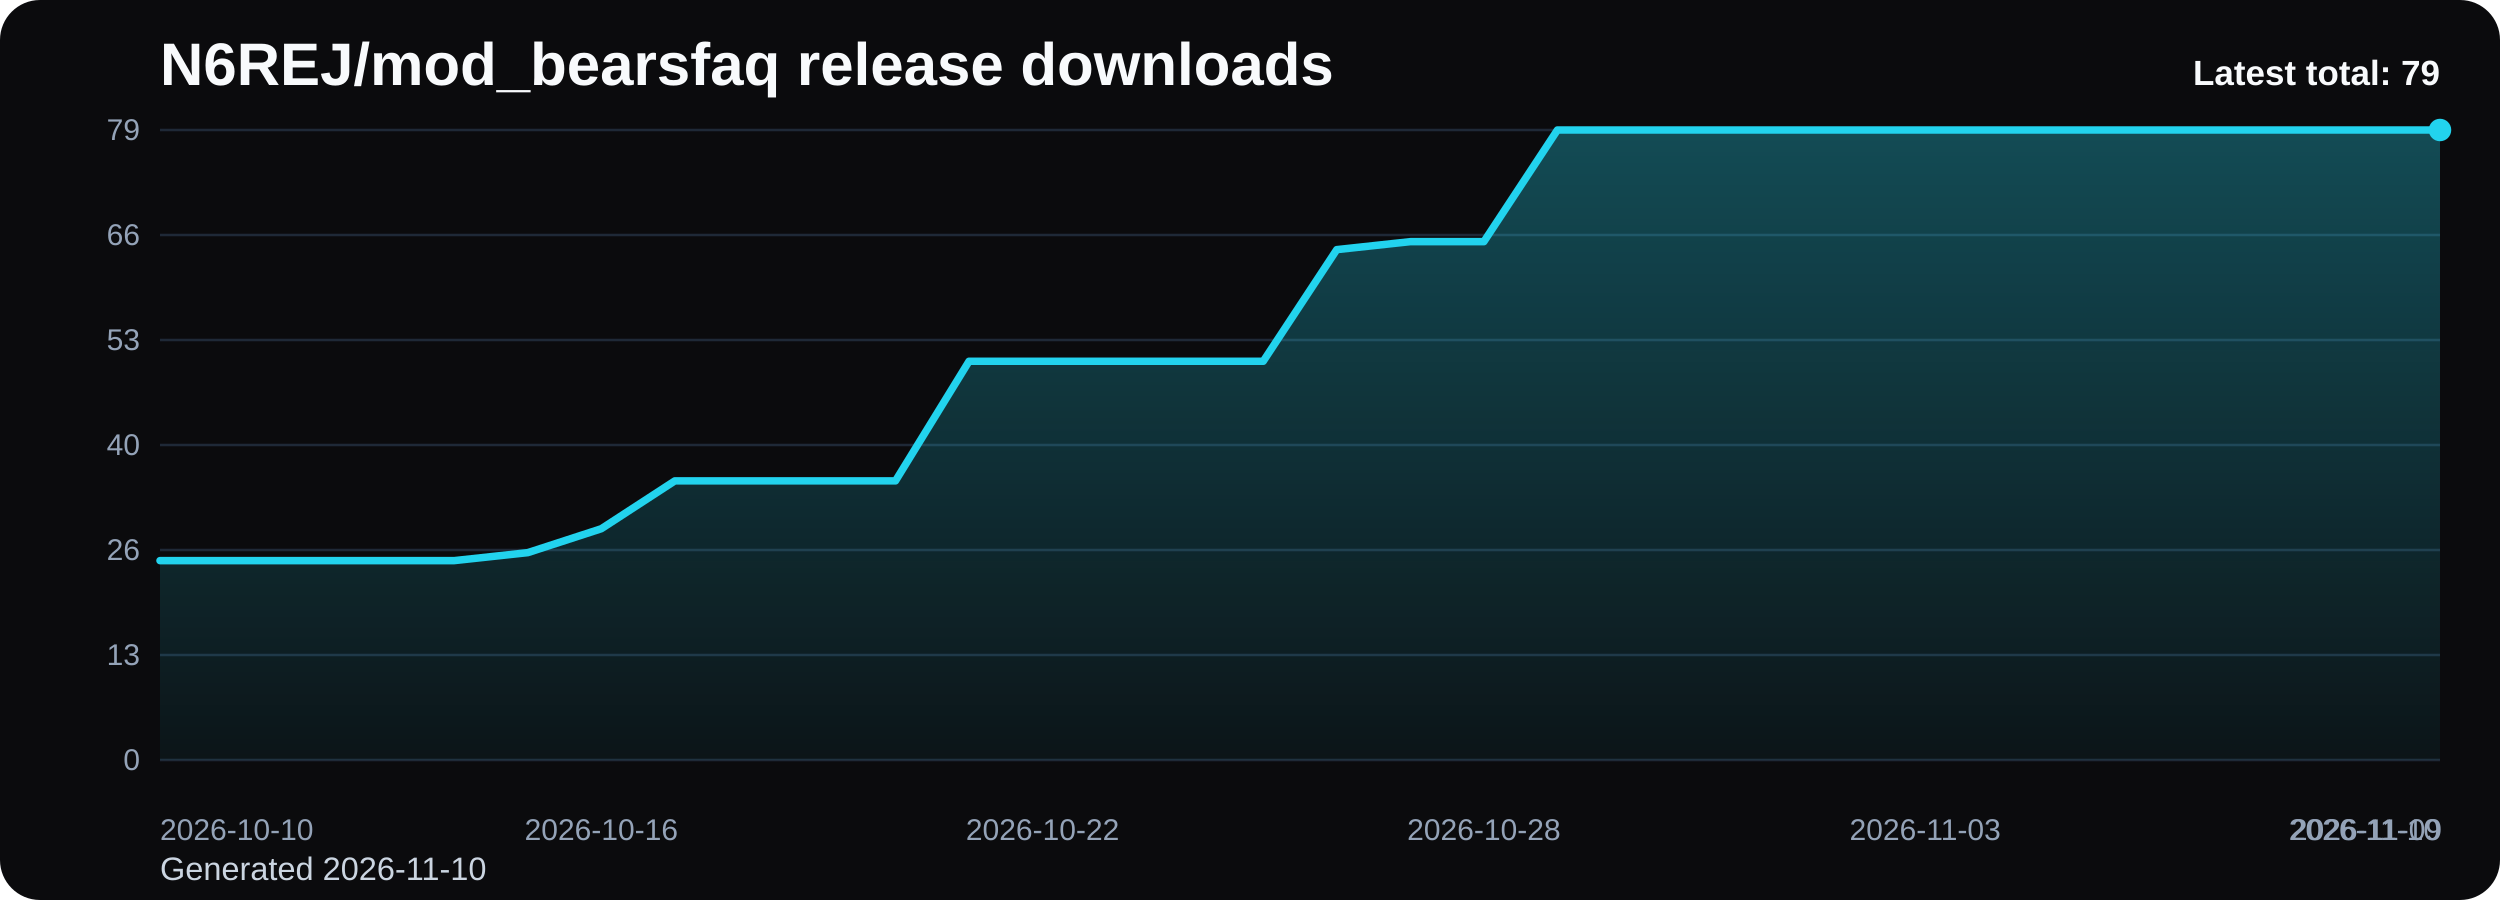
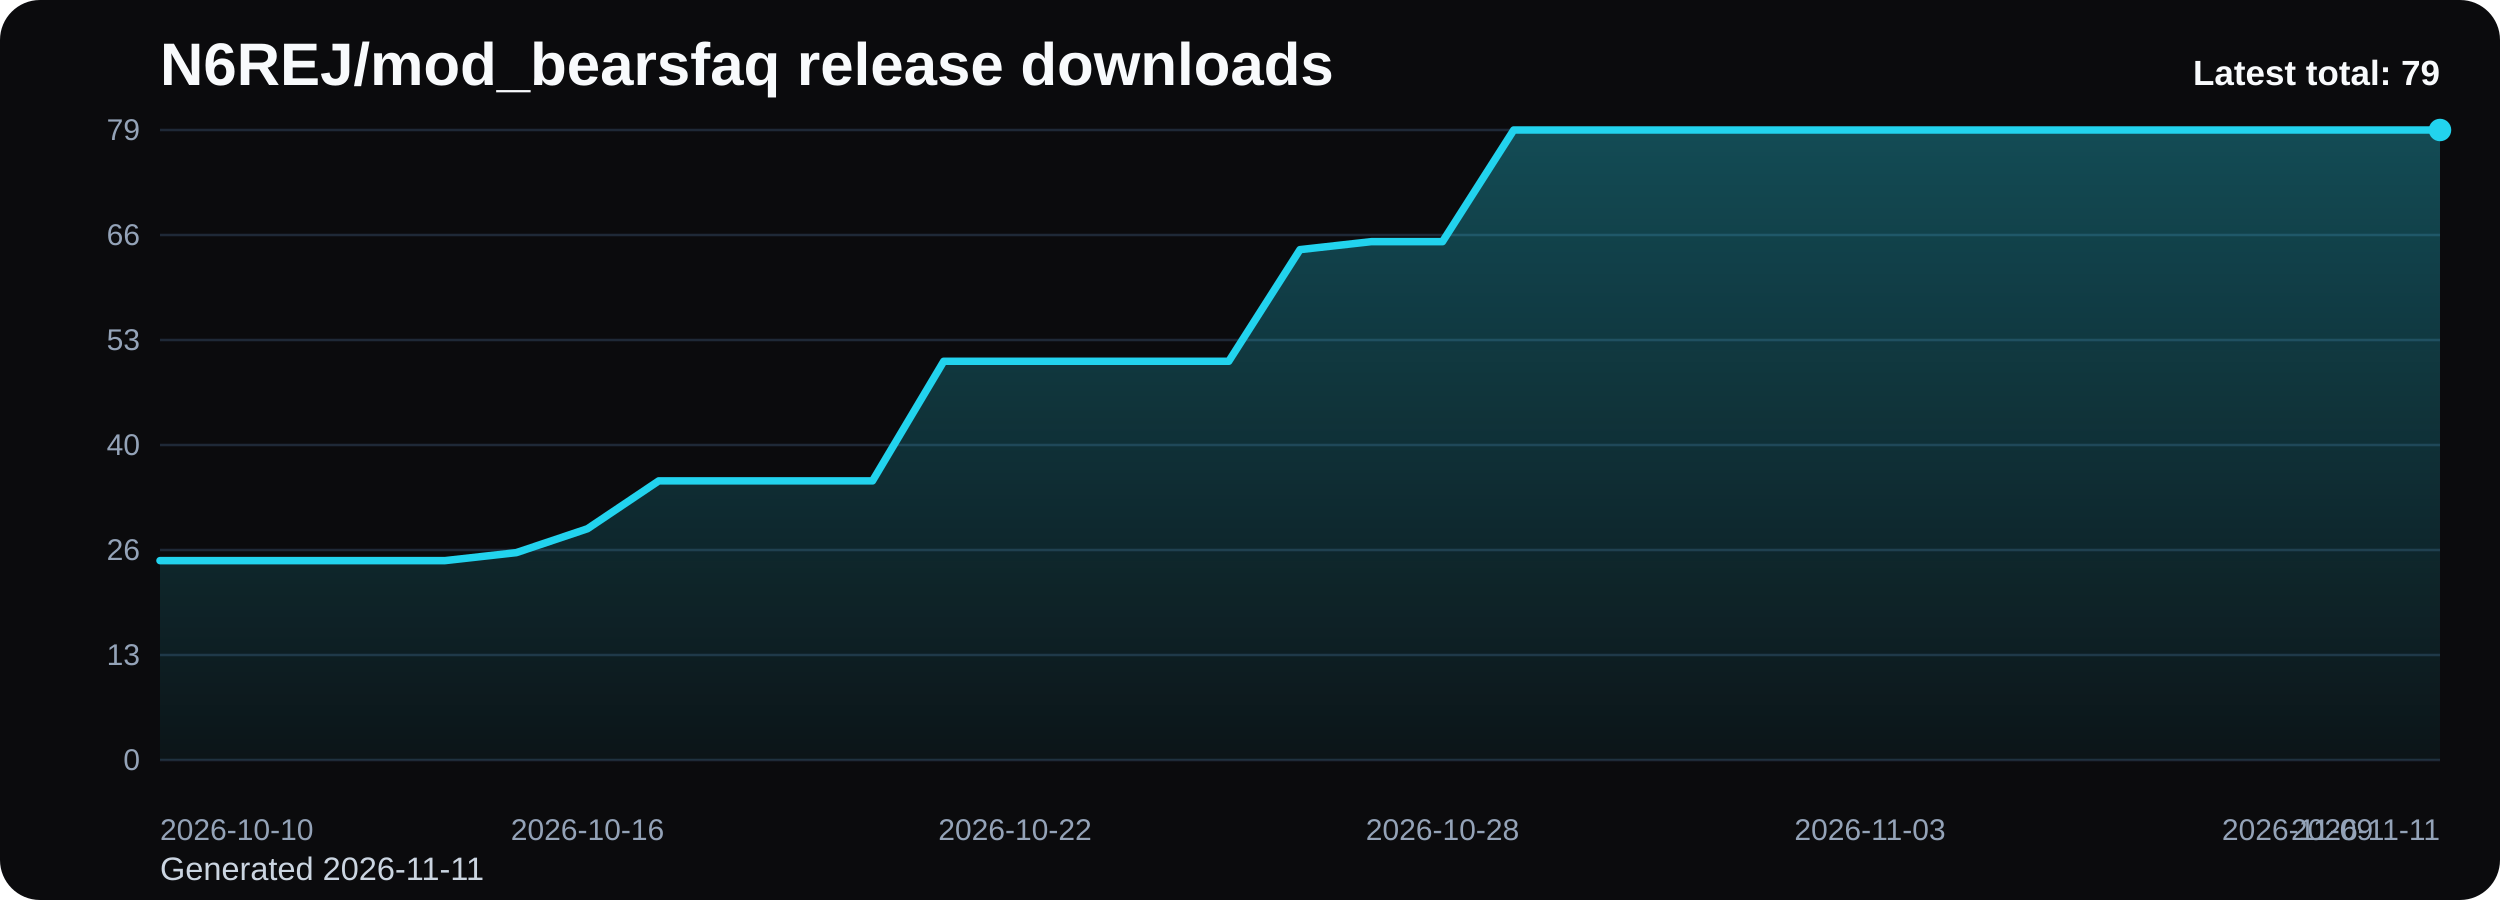
<svg xmlns="http://www.w3.org/2000/svg" viewBox="0 0 1000 360" role="img" aria-label="N6REJ/mod_bearsfaq release downloads chart">
  <defs>
    <linearGradient id="fill-total-trend-black" x1="0" y1="0" x2="0" y2="1">
      <stop offset="0%" stop-color="#22d3ee" stop-opacity="0.32" />
      <stop offset="100%" stop-color="#22d3ee" stop-opacity="0.05" />
    </linearGradient>
    <style>
      .bg { fill: #0b0b0d; }
      .title { font: 700 24px Arial, sans-serif; fill: #f8fafc; }
      .sub { font: 400 13px Arial, sans-serif; fill: #cbd5e1; }
      .grid { stroke: #1f2937; stroke-width: 1; }
      .axis { font: 400 12px Arial, sans-serif; fill: #94a3b8; }
      .line { fill: none; stroke: #22d3ee; stroke-width: 3; stroke-linecap: round; stroke-linejoin: round; }
      .dot { fill: #22d3ee; }
      .value { font: 600 11px Arial, sans-serif; fill: #cbd5e1; }
      .latest { font: 700 14px Arial, sans-serif; fill: #f8fafc; }
    </style>
  </defs>
  <rect class="bg" x="0" y="0" width="1000" height="360" rx="16" />
  <text class="title" x="64" y="34">N6REJ/mod_bearsfaq release downloads</text>
-   <text class="sub" x="64" y="352">Generated 2026-11-10</text>
+   <text class="sub" x="64" y="352">Generated 2026-11-11</text>
  <line x1="64" y1="52.00" x2="976" y2="52.00" class="grid" />
  <text x="56" y="56.00" text-anchor="end" class="axis">79</text>
  <line x1="64" y1="94.00" x2="976" y2="94.00" class="grid" />
  <text x="56" y="98.00" text-anchor="end" class="axis">66</text>
  <line x1="64" y1="136.00" x2="976" y2="136.00" class="grid" />
  <text x="56" y="140.00" text-anchor="end" class="axis">53</text>
  <line x1="64" y1="178.00" x2="976" y2="178.00" class="grid" />
  <text x="56" y="182.00" text-anchor="end" class="axis">40</text>
  <line x1="64" y1="220.00" x2="976" y2="220.00" class="grid" />
  <text x="56" y="224.00" text-anchor="end" class="axis">26</text>
  <line x1="64" y1="262.00" x2="976" y2="262.00" class="grid" />
  <text x="56" y="266.00" text-anchor="end" class="axis">13</text>
  <line x1="64" y1="304.00" x2="976" y2="304.00" class="grid" />
  <text x="56" y="308.00" text-anchor="end" class="axis">0</text>
-   <path d="M 64.00 304 L 64.00 224.25 L 93.42 224.25 L 122.84 224.25 L 152.26 224.25 L 181.68 224.25 L 211.10 221.06 L 240.52 211.49 L 269.94 192.35 L 299.35 192.35 L 328.77 192.35 L 358.19 192.35 L 387.61 144.51 L 417.03 144.51 L 446.45 144.51 L 475.87 144.51 L 505.29 144.51 L 534.71 99.85 L 564.13 96.66 L 593.55 96.66 L 622.97 52.00 L 652.39 52.00 L 681.81 52.00 L 711.23 52.00 L 740.65 52.00 L 770.06 52.00 L 799.48 52.00 L 828.90 52.00 L 858.32 52.00 L 887.74 52.00 L 917.16 52.00 L 946.58 52.00 L 976.00 52.00 L 976.00 304 Z" fill="url(#fill-total-trend-black)" />
-   <polyline class="line" points="64.00,224.25 93.42,224.25 122.84,224.25 152.26,224.25 181.68,224.25 211.10,221.06 240.52,211.49 269.94,192.35 299.35,192.35 328.77,192.35 358.19,192.35 387.61,144.51 417.03,144.51 446.45,144.51 475.87,144.51 505.29,144.51 534.71,99.85 564.13,96.66 593.55,96.66 622.97,52.00 652.39,52.00 681.81,52.00 711.23,52.00 740.65,52.00 770.06,52.00 799.48,52.00 828.90,52.00 858.32,52.00 887.74,52.00 917.16,52.00 946.58,52.00 976.00,52.00" />
+   <path d="M 64.00 304 L 64.00 224.25 L 92.50 224.25 L 121.00 224.25 L 149.50 224.25 L 178.00 224.25 L 206.50 221.06 L 235.00 211.49 L 263.50 192.35 L 292.00 192.35 L 320.50 192.35 L 349.00 192.35 L 377.50 144.51 L 406.00 144.51 L 434.50 144.51 L 463.00 144.51 L 491.50 144.51 L 520.00 99.85 L 548.50 96.66 L 577.00 96.66 L 605.50 52.00 L 634.00 52.00 L 662.50 52.00 L 691.00 52.00 L 719.50 52.00 L 748.00 52.00 L 776.50 52.00 L 805.00 52.00 L 833.50 52.00 L 862.00 52.00 L 890.50 52.00 L 919.00 52.00 L 947.50 52.00 L 976.00 52.00 L 976.00 304 Z" fill="url(#fill-total-trend-black)" />
+   <polyline class="line" points="64.00,224.25 92.50,224.25 121.00,224.25 149.50,224.25 178.00,224.25 206.50,221.06 235.00,211.49 263.50,192.35 292.00,192.35 320.50,192.35 349.00,192.35 377.50,144.51 406.00,144.51 434.50,144.51 463.00,144.51 491.50,144.51 520.00,99.85 548.50,96.66 577.00,96.66 605.50,52.00 634.00,52.00 662.50,52.00 691.00,52.00 719.50,52.00 748.00,52.00 776.50,52.00 805.00,52.00 833.50,52.00 862.00,52.00 890.50,52.00 919.00,52.00 947.50,52.00 976.00,52.00" />
  <circle class="dot" cx="976.00" cy="52.00" r="4.5" />
  <text class="axis" x="64.00" y="336" text-anchor="start">2026-10-10</text>
-   <text class="axis" x="240.52" y="336" text-anchor="middle">2026-10-16</text>
-   <text class="axis" x="417.03" y="336" text-anchor="middle">2026-10-22</text>
-   <text class="axis" x="593.55" y="336" text-anchor="middle">2026-10-28</text>
-   <text class="axis" x="770.06" y="336" text-anchor="middle">2026-11-03</text>
-   <text class="axis" x="946.58" y="336" text-anchor="middle">2026-11-09</text>
-   <text class="axis" x="976.00" y="336" text-anchor="end">2026-11-10</text>
+   <text class="axis" x="235.00" y="336" text-anchor="middle">2026-10-16</text>
+   <text class="axis" x="406.00" y="336" text-anchor="middle">2026-10-22</text>
+   <text class="axis" x="577.00" y="336" text-anchor="middle">2026-10-28</text>
+   <text class="axis" x="748.00" y="336" text-anchor="middle">2026-11-03</text>
+   <text class="axis" x="919.00" y="336" text-anchor="middle">2026-11-09</text>
+   <text class="axis" x="976.00" y="336" text-anchor="end">2026-11-11</text>
  <text class="latest" x="976" y="34" text-anchor="end">Latest total: 79</text>
</svg>
